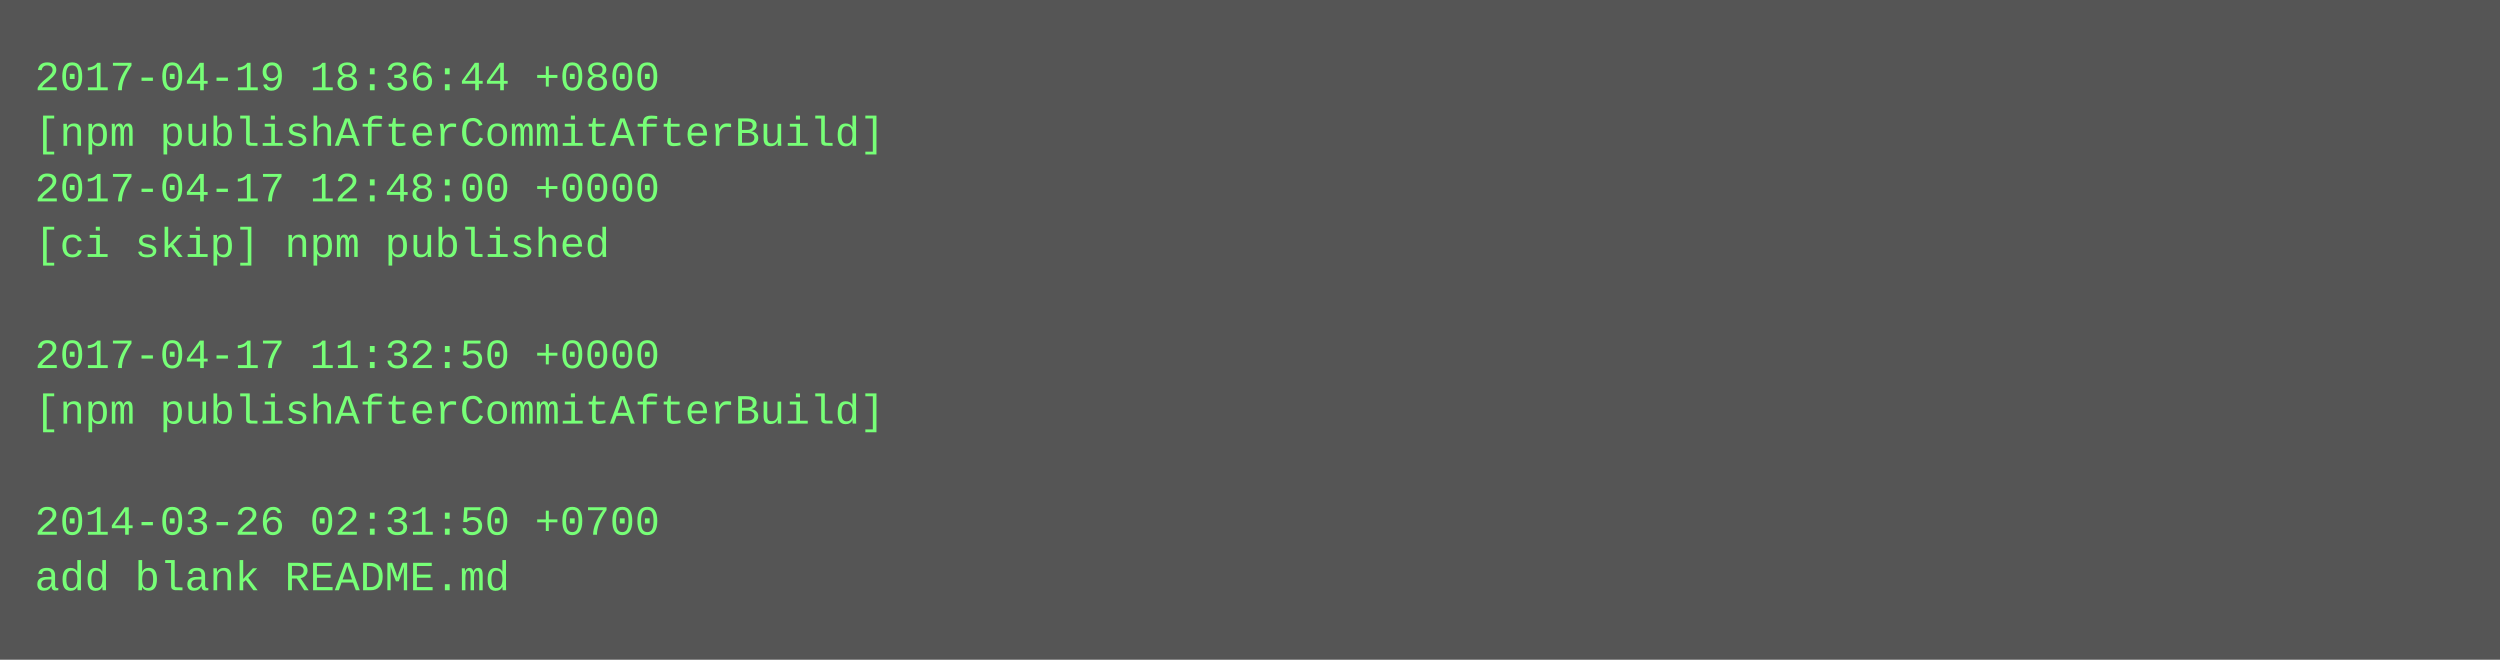
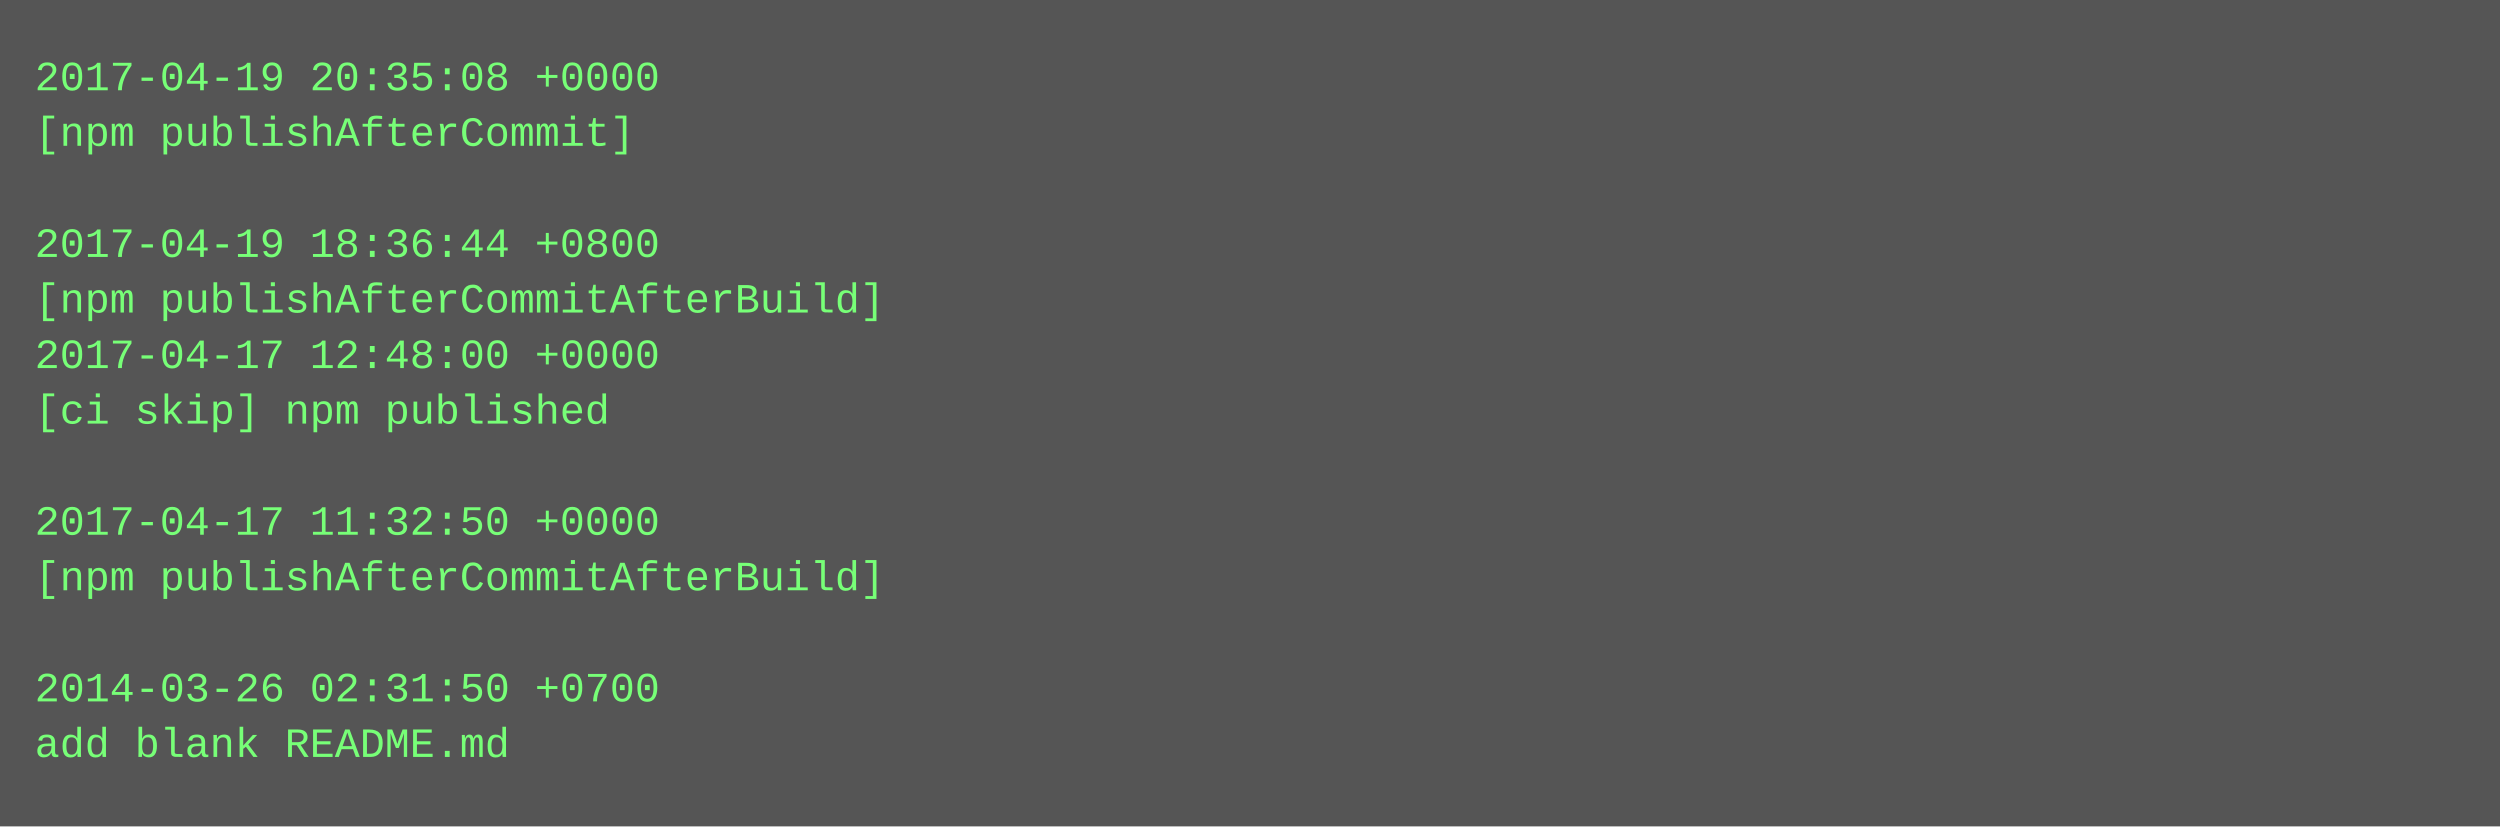
- <svg xmlns="http://www.w3.org/2000/svg" height="190" width="720">
-   <rect height="190" fill="#555" width="720" />
+ <svg xmlns="http://www.w3.org/2000/svg" height="238" width="720">
+   <rect height="238" fill="#555" width="720" />
  <text fill="#7f7" font-family="Courier New" font-size="12" xml:space="preserve">
-     <tspan x="10" y="26">2017-04-19 18:36:44 +0800</tspan>
-     <tspan x="10" y="42">[npm publishAfterCommitAfterBuild]</tspan>
-     <tspan x="10" y="58">2017-04-17 12:48:00 +0000</tspan>
-     <tspan x="10" y="74">[ci skip] npm published</tspan>
-     <tspan x="10" y="90" />
-     <tspan x="10" y="106">2017-04-17 11:32:50 +0000</tspan>
-     <tspan x="10" y="122">[npm publishAfterCommitAfterBuild]</tspan>
+     <tspan x="10" y="26">2017-04-19 20:35:08 +0000</tspan>
+     <tspan x="10" y="42">[npm publishAfterCommit]</tspan>
+     <tspan x="10" y="58" />
+     <tspan x="10" y="74">2017-04-19 18:36:44 +0800</tspan>
+     <tspan x="10" y="90">[npm publishAfterCommitAfterBuild]</tspan>
+     <tspan x="10" y="106">2017-04-17 12:48:00 +0000</tspan>
+     <tspan x="10" y="122">[ci skip] npm published</tspan>
    <tspan x="10" y="138" />
-     <tspan x="10" y="154">2014-03-26 02:31:50 +0700</tspan>
-     <tspan x="10" y="170">add blank README.md</tspan>
+     <tspan x="10" y="154">2017-04-17 11:32:50 +0000</tspan>
+     <tspan x="10" y="170">[npm publishAfterCommitAfterBuild]</tspan>
+     <tspan x="10" y="186" />
+     <tspan x="10" y="202">2014-03-26 02:31:50 +0700</tspan>
+     <tspan x="10" y="218">add blank README.md</tspan>
  </text>
</svg>
